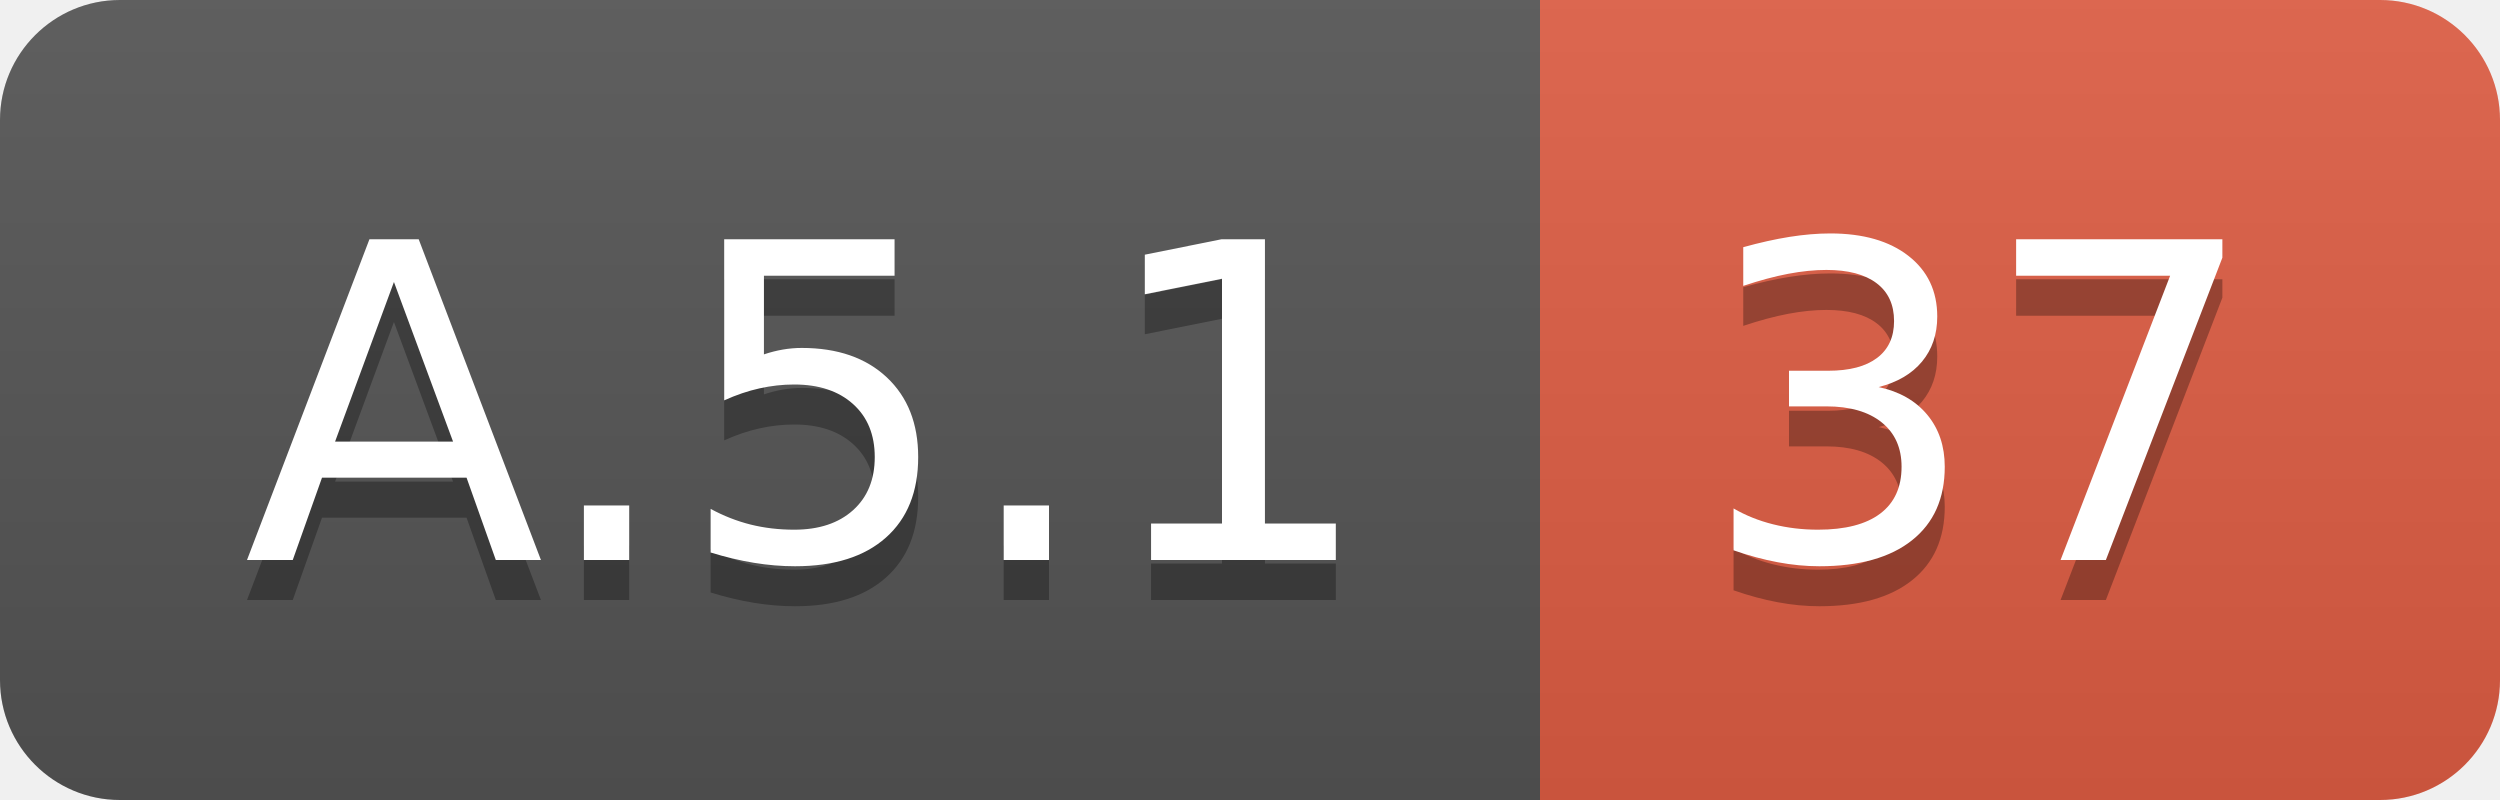
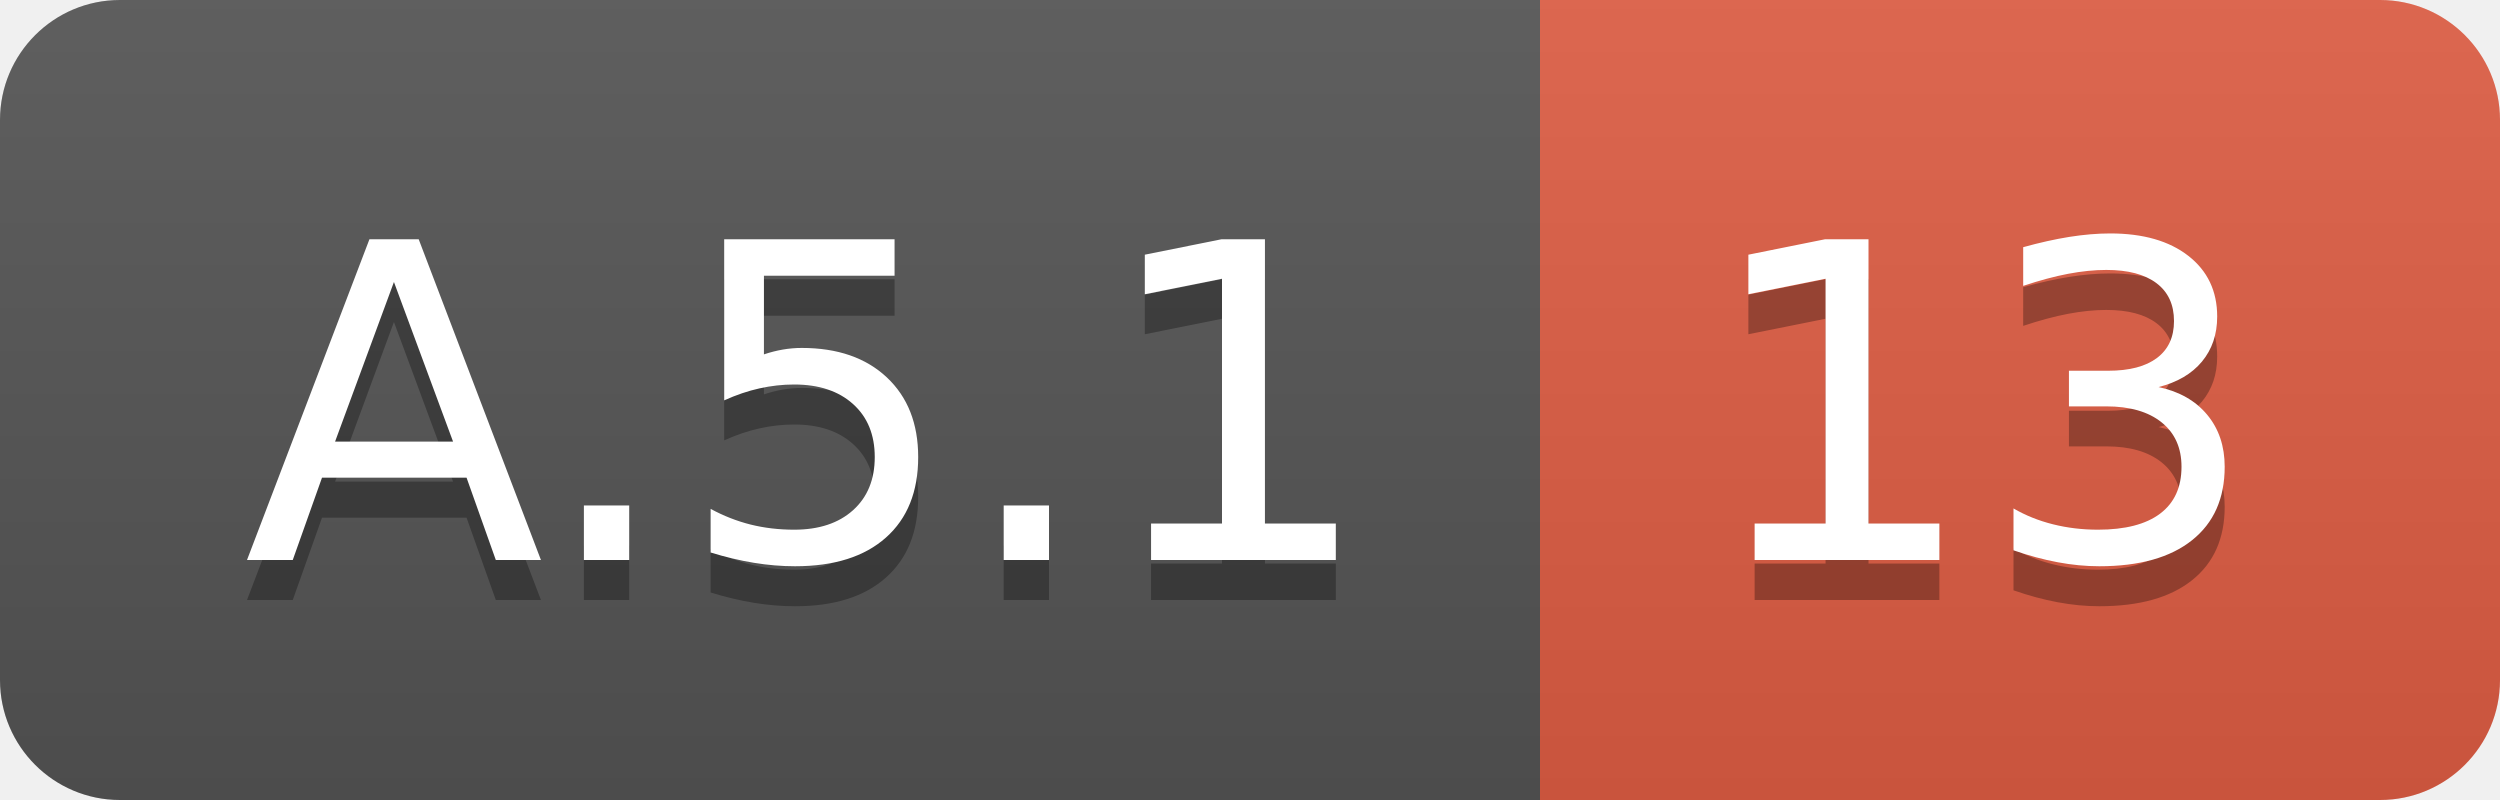
<svg xmlns="http://www.w3.org/2000/svg" width="62.5" height="20">
  <linearGradient id="smooth" x2="0" y2="100%">
    <stop offset="0" stop-color="#bbb" stop-opacity=".1" />
    <stop offset="1" stop-opacity=".1" />
  </linearGradient>
  <clipPath id="round">
    <rect width="62.5" height="20" rx="3" fill="#fff" />
  </clipPath>
  <g clip-path="url(#round)">
    <rect width="38.5" height="20" fill="#555" />
    <rect x="38.5" width="24.0" height="20" fill="#e05d44" />
    <rect width="62.5" height="20" fill="url(#smooth)" />
  </g>
  <g fill="#fff" text-anchor="middle" font-family="DejaVu Sans,Verdana,Geneva,sans-serif" font-size="110">
    <text x="202.5" y="150" fill="#010101" fill-opacity=".3" transform="scale(0.1)" textLength="285.0" lengthAdjust="spacing">A.5.1</text>
    <text x="202.5" y="140" transform="scale(0.1)" textLength="285.0" lengthAdjust="spacing">A.5.1</text>
-     <text x="495.0" y="150" fill="#010101" fill-opacity=".3" transform="scale(0.1)" textLength="140.0" lengthAdjust="spacing">37</text>
-     <text x="495.0" y="140" transform="scale(0.1)" textLength="140.0" lengthAdjust="spacing">37</text>
+     <text x="495.0" y="150" fill="#010101" fill-opacity=".3" transform="scale(0.1)" textLength="140.0" lengthAdjust="spacing">13</text>
+     <text x="495.0" y="140" transform="scale(0.1)" textLength="140.0" lengthAdjust="spacing">13</text>
  </g>
</svg>
